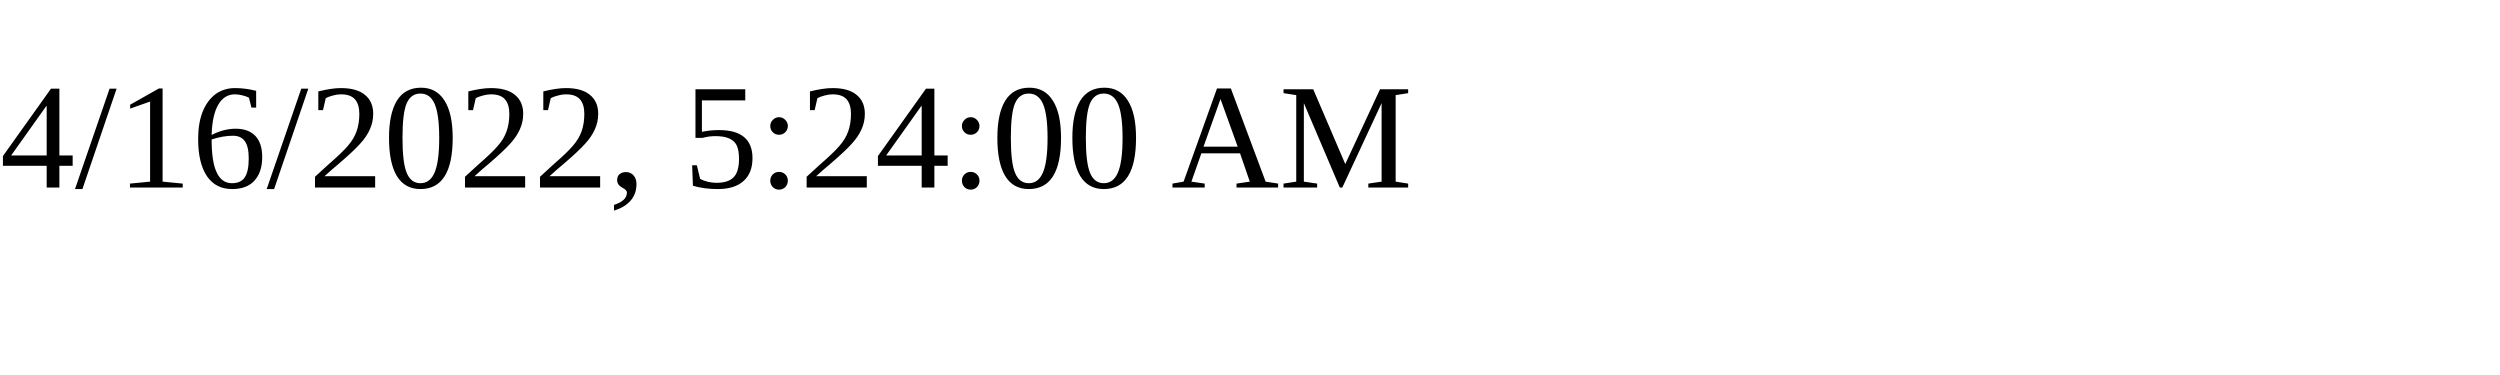
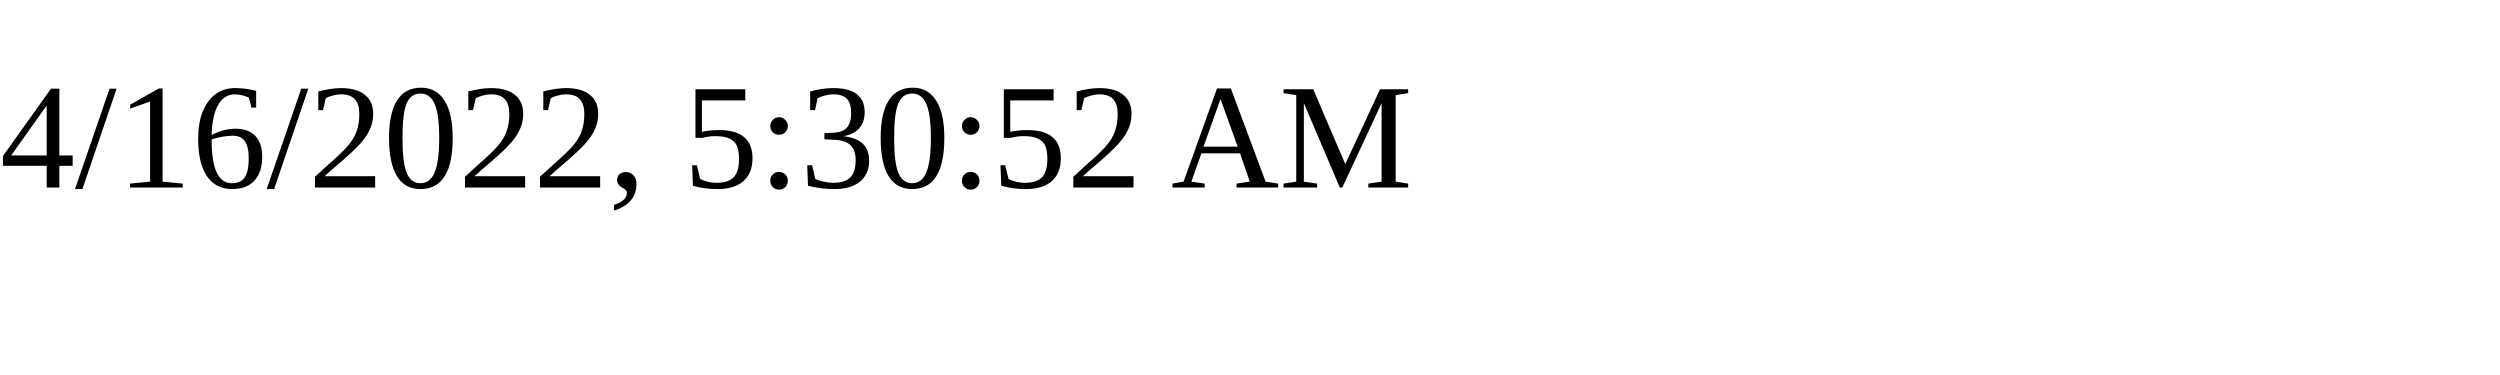
<svg xmlns="http://www.w3.org/2000/svg" height="30" width="200">
-   <text x="0" y="15">4/16/2022, 5:24:00 AM</text>
+   <text x="0" y="15">4/16/2022, 5:30:52 AM</text>
</svg>
